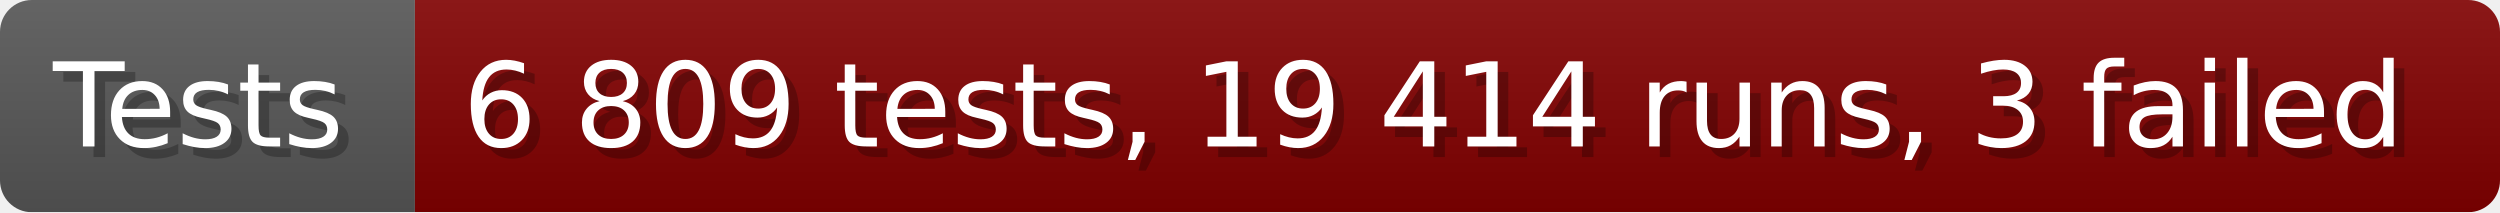
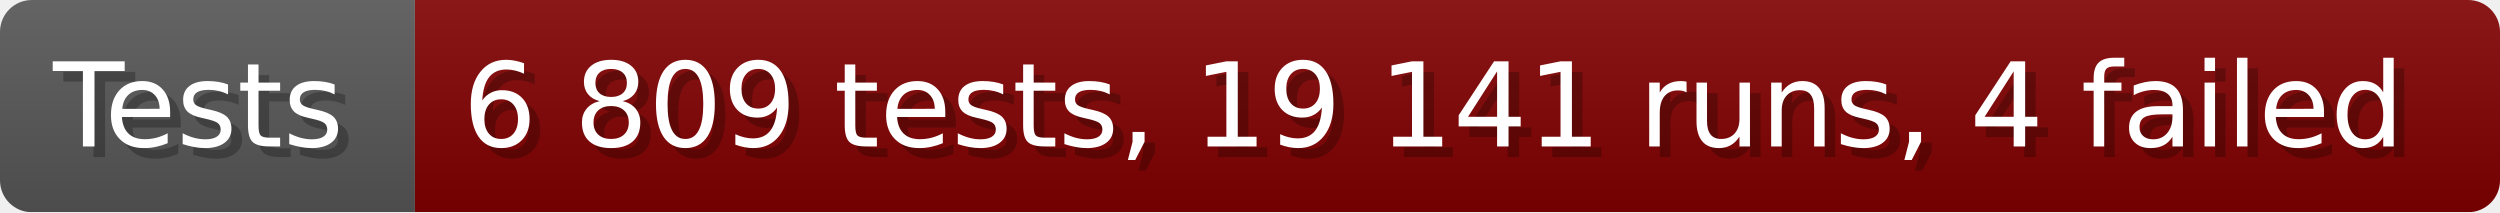
- <svg xmlns="http://www.w3.org/2000/svg" width="235.6" height="20" viewBox="0 0 2356 200" role="img" aria-label="Tests: 6 809 tests, 19 414 runs, 3 failed">
+ <svg xmlns="http://www.w3.org/2000/svg" width="235.6" height="20" viewBox="0 0 2356 200" role="img" aria-label="Tests: 6 809 tests, 19 141 runs, 4 failed">
  <linearGradient id="a" x2="0" y2="100%">
    <stop offset="0" stop-opacity=".1" stop-color="#EEE" />
    <stop offset="1" stop-opacity=".1" />
  </linearGradient>
  <mask id="m">
    <rect width="2356" height="200" rx="30" fill="#FFF" />
  </mask>
  <g mask="url(#m)">
    <rect width="391" height="200" fill="#555" />
    <rect width="1965" height="200" fill="#800000" x="391" />
    <rect width="2356" height="200" fill="url(#a)" />
  </g>
  <g aria-hidden="true" fill="#fff" text-anchor="start" font-family="Verdana,DejaVu Sans,sans-serif" font-size="110">
    <text x="60" y="148" textLength="291" fill="#000" opacity="0.25">Tests</text>
    <text x="50" y="138" textLength="291">Tests</text>
-     <text x="446" y="148" textLength="1865" fill="#000" opacity="0.25">6 809 tests, 19 414 runs, 3 failed</text>
-     <text x="436" y="138" textLength="1865">6 809 tests, 19 414 runs, 3 failed</text>
+     <text x="446" y="148" textLength="1865" fill="#000" opacity="0.25">6 809 tests, 19 141 runs, 4 failed</text>
+     <text x="436" y="138" textLength="1865">6 809 tests, 19 141 runs, 4 failed</text>
  </g>
</svg>
